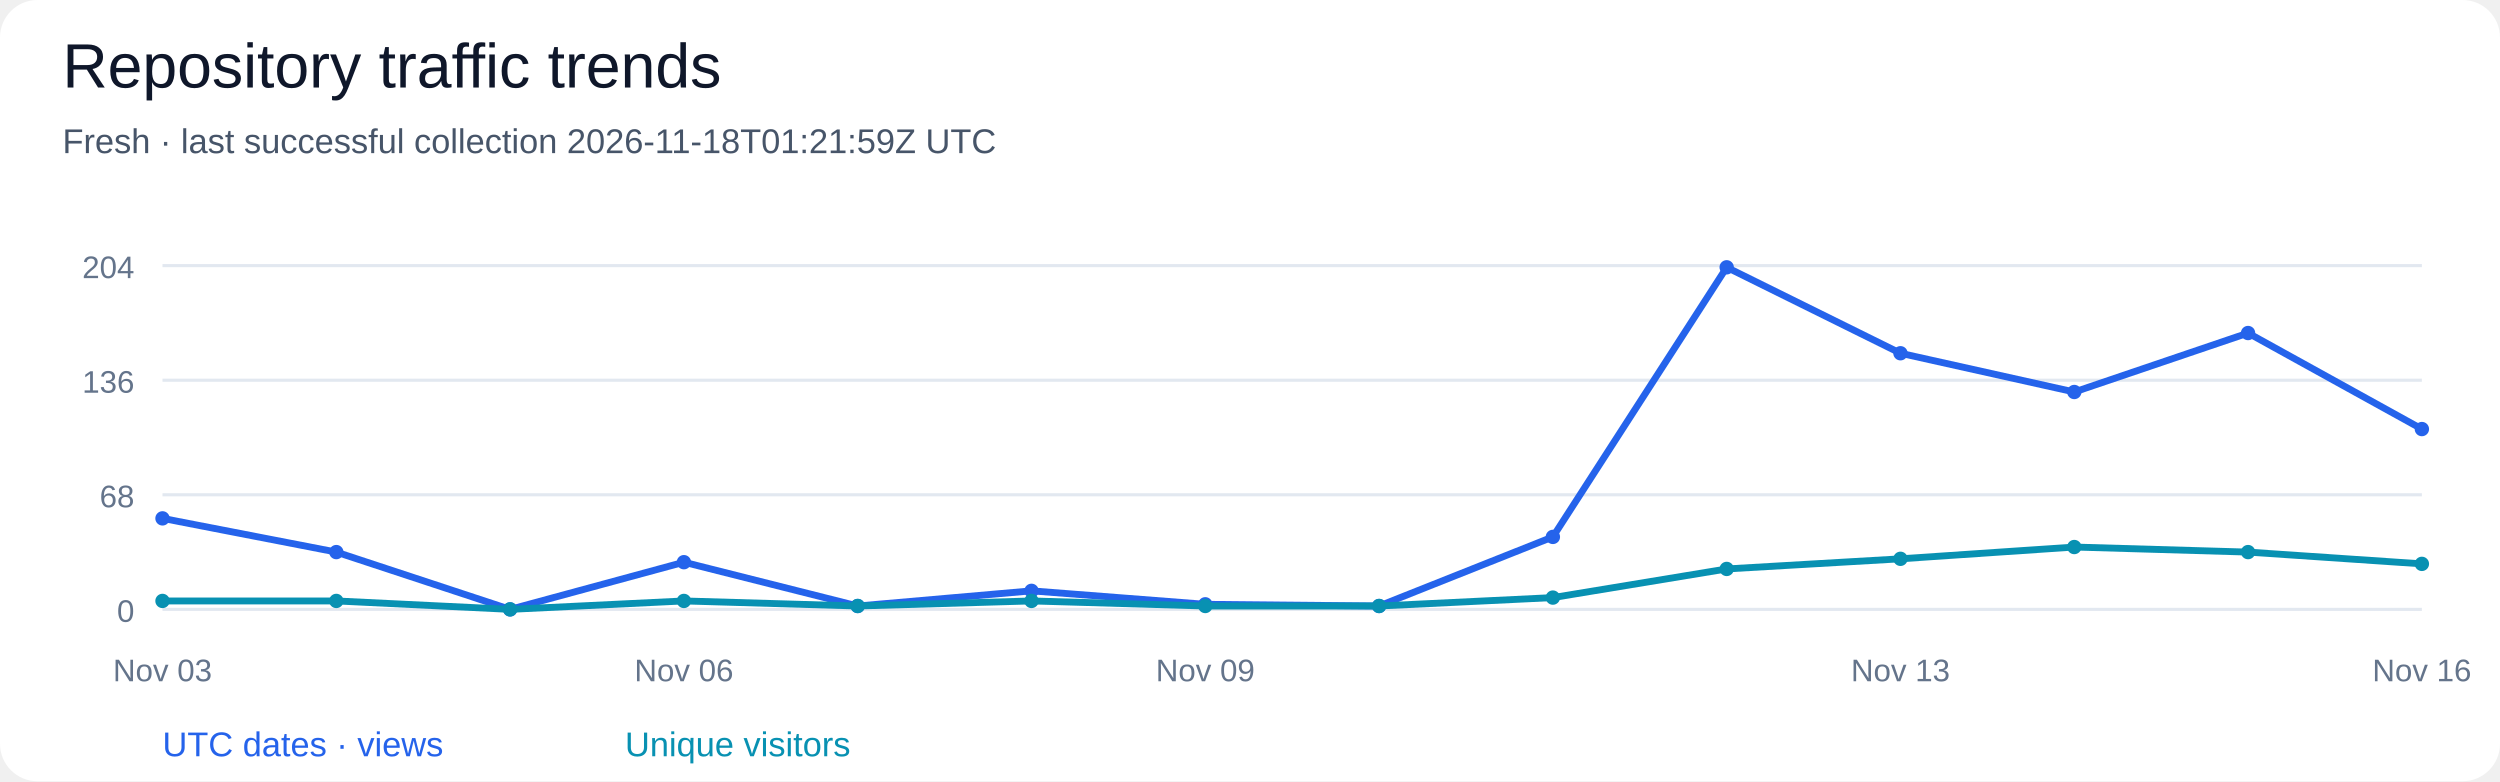
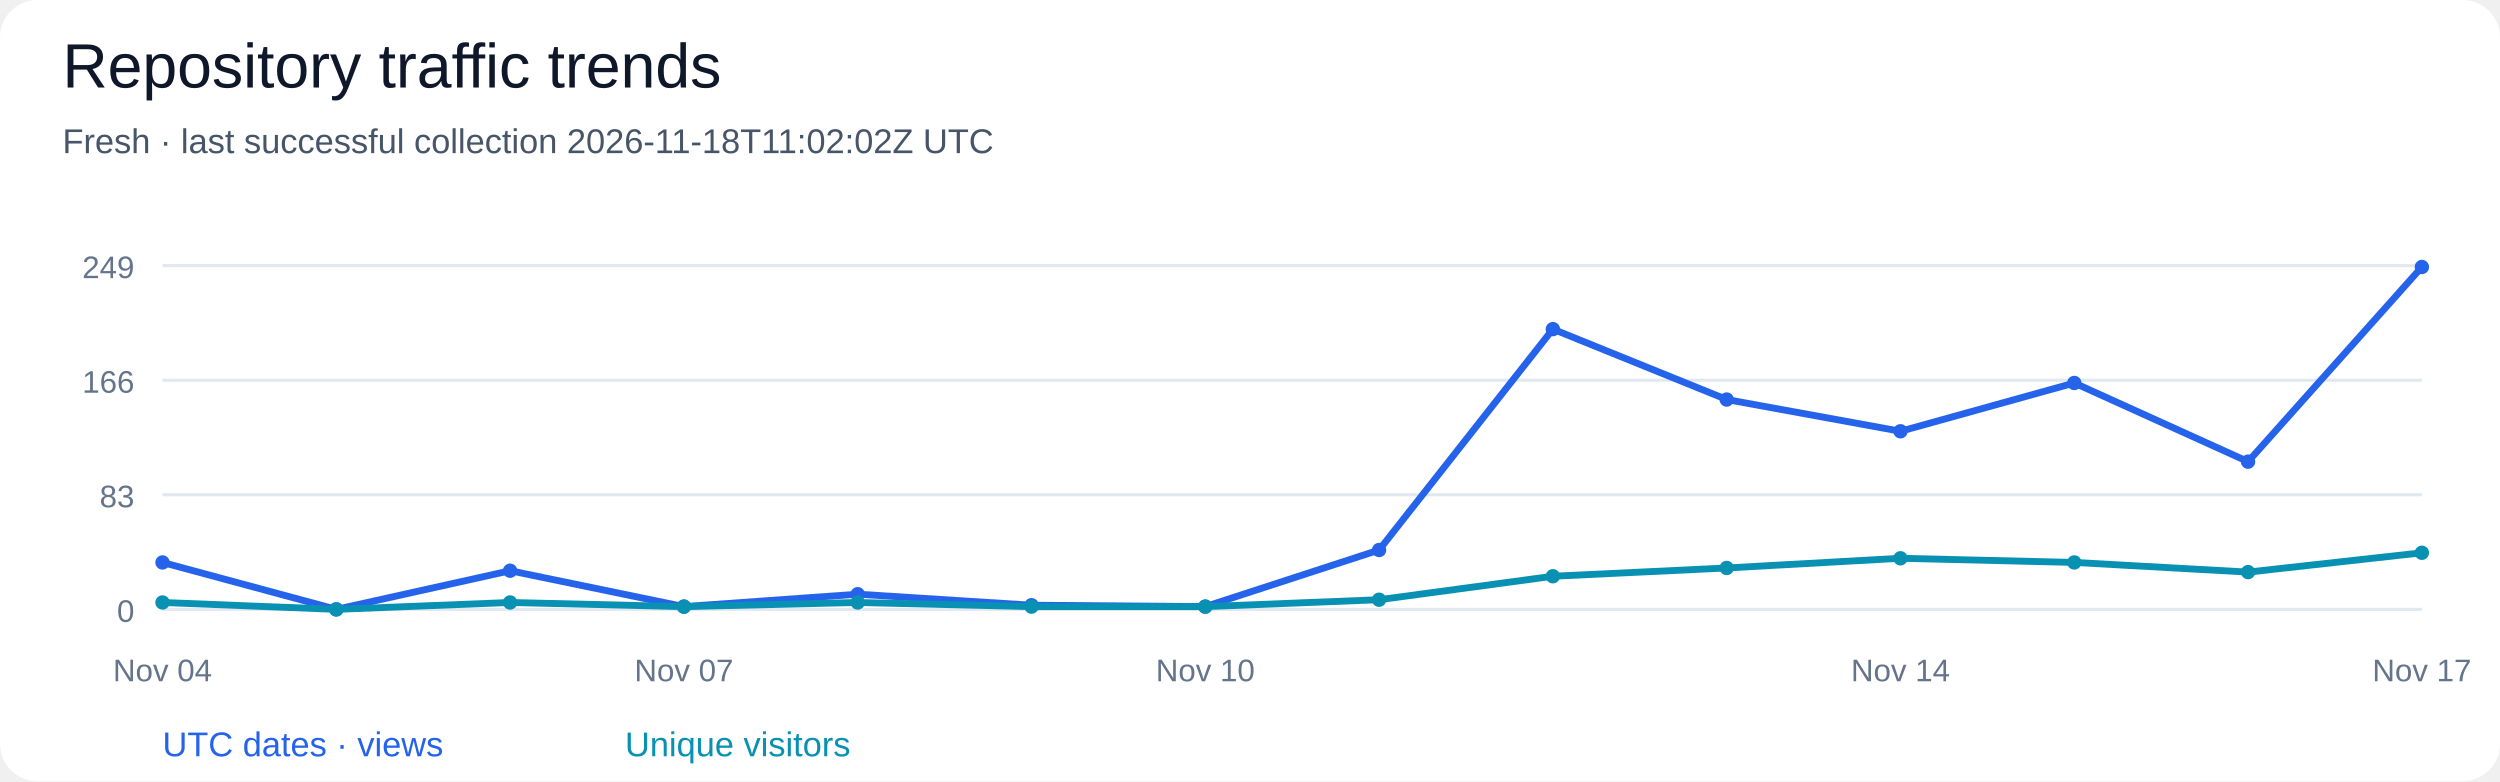
<svg xmlns="http://www.w3.org/2000/svg" width="800" height="250" viewBox="0 0 800 250" role="img" aria-labelledby="title desc">
  <rect width="100%" height="100%" rx="12" fill="#ffffff" />
  <g font-family="Segoe UI, Arial, sans-serif" fill="#0f172a">
    <text x="20" y="28" font-size="20" fill="#0f172a" text-anchor="start">Repository traffic trends</text>
-     <text x="20" y="49" font-size="11" fill="#475569" text-anchor="start">Fresh · last successful collection 2026-11-18T01:21:59Z UTC</text>
+     <text x="20" y="49" font-size="11" fill="#475569" text-anchor="start">Fresh · last successful collection 2026-11-18T11:02:02Z UTC</text>
    <path d="M 52 195.00 H 775" stroke="#e2e8f0" />
    <text x="43" y="199.0" font-size="10" fill="#64748b" text-anchor="end">0</text>
    <path d="M 52 158.33 H 775" stroke="#e2e8f0" />
-     <text x="43" y="162.33" font-size="10" fill="#64748b" text-anchor="end">68</text>
+     <text x="43" y="162.33" font-size="10" fill="#64748b" text-anchor="end">83</text>
    <path d="M 52 121.67 H 775" stroke="#e2e8f0" />
-     <text x="43" y="125.67" font-size="10" fill="#64748b" text-anchor="end">136</text>
+     <text x="43" y="125.67" font-size="10" fill="#64748b" text-anchor="end">166</text>
    <path d="M 52 85.00 H 775" stroke="#e2e8f0" />
-     <text x="43" y="89.0" font-size="10" fill="#64748b" text-anchor="end">204</text>
-     <circle cx="52.00" cy="165.88" r="2.3" fill="#2563eb" />
-     <circle cx="107.62" cy="176.67" r="2.3" fill="#2563eb" />
-     <circle cx="163.23" cy="195.00" r="2.3" fill="#2563eb" />
-     <circle cx="218.85" cy="179.90" r="2.3" fill="#2563eb" />
-     <circle cx="274.46" cy="193.92" r="2.3" fill="#2563eb" />
-     <circle cx="330.08" cy="189.07" r="2.3" fill="#2563eb" />
-     <circle cx="385.69" cy="193.38" r="2.3" fill="#2563eb" />
-     <circle cx="441.31" cy="193.92" r="2.3" fill="#2563eb" />
-     <circle cx="496.92" cy="171.81" r="2.3" fill="#2563eb" />
-     <circle cx="552.54" cy="85.54" r="2.3" fill="#2563eb" />
-     <circle cx="608.15" cy="113.04" r="2.3" fill="#2563eb" />
-     <circle cx="663.77" cy="125.44" r="2.3" fill="#2563eb" />
-     <circle cx="719.38" cy="106.57" r="2.3" fill="#2563eb" />
-     <circle cx="775.00" cy="137.30" r="2.3" fill="#2563eb" />
-     <path d="M 52.00 165.88 L 107.62 176.67 L 163.23 195.00 L 218.85 179.90 L 274.46 193.92 L 330.08 189.07 L 385.69 193.38 L 441.31 193.92 L 496.92 171.81 L 552.54 85.54 L 608.15 113.04 L 663.77 125.44 L 719.38 106.57 L 775.00 137.30" fill="none" stroke="#2563eb" stroke-width="2.2" />
-     <circle cx="52.00" cy="192.30" r="2.3" fill="#0891b2" />
-     <circle cx="107.62" cy="192.30" r="2.3" fill="#0891b2" />
-     <circle cx="163.23" cy="195.00" r="2.3" fill="#0891b2" />
-     <circle cx="218.85" cy="192.30" r="2.3" fill="#0891b2" />
-     <circle cx="274.46" cy="193.92" r="2.3" fill="#0891b2" />
-     <circle cx="330.08" cy="192.30" r="2.3" fill="#0891b2" />
-     <circle cx="385.69" cy="193.92" r="2.3" fill="#0891b2" />
-     <circle cx="441.31" cy="193.92" r="2.3" fill="#0891b2" />
-     <circle cx="496.92" cy="191.23" r="2.3" fill="#0891b2" />
-     <circle cx="552.54" cy="182.06" r="2.3" fill="#0891b2" />
-     <circle cx="608.15" cy="178.82" r="2.3" fill="#0891b2" />
-     <circle cx="663.77" cy="175.05" r="2.3" fill="#0891b2" />
-     <circle cx="719.38" cy="176.67" r="2.3" fill="#0891b2" />
-     <circle cx="775.00" cy="180.44" r="2.3" fill="#0891b2" />
-     <path d="M 52.00 192.30 L 107.62 192.30 L 163.23 195.00 L 218.85 192.30 L 274.46 193.92 L 330.08 192.30 L 385.69 193.92 L 441.31 193.92 L 496.92 191.23 L 552.54 182.06 L 608.15 178.82 L 663.77 175.05 L 719.38 176.67 L 775.00 180.44" fill="none" stroke="#0891b2" stroke-width="2.2" />
-     <text x="52.0" y="218" font-size="10" fill="#64748b" text-anchor="middle">Nov 03</text>
-     <text x="218.85" y="218" font-size="10" fill="#64748b" text-anchor="middle">Nov 06</text>
-     <text x="385.69" y="218" font-size="10" fill="#64748b" text-anchor="middle">Nov 09</text>
-     <text x="608.15" y="218" font-size="10" fill="#64748b" text-anchor="middle">Nov 13</text>
-     <text x="775.0" y="218" font-size="10" fill="#64748b" text-anchor="middle">Nov 16</text>
+     <text x="43" y="89.0" font-size="10" fill="#64748b" text-anchor="end">249</text>
+     <circle cx="52.00" cy="179.98" r="2.3" fill="#2563eb" />
+     <circle cx="107.62" cy="195.00" r="2.3" fill="#2563eb" />
+     <circle cx="163.23" cy="182.63" r="2.3" fill="#2563eb" />
+     <circle cx="218.85" cy="194.12" r="2.3" fill="#2563eb" />
+     <circle cx="274.46" cy="190.14" r="2.3" fill="#2563eb" />
+     <circle cx="330.08" cy="193.67" r="2.3" fill="#2563eb" />
+     <circle cx="385.69" cy="194.12" r="2.3" fill="#2563eb" />
+     <circle cx="441.31" cy="176.00" r="2.3" fill="#2563eb" />
+     <circle cx="496.92" cy="105.32" r="2.3" fill="#2563eb" />
+     <circle cx="552.54" cy="127.85" r="2.3" fill="#2563eb" />
+     <circle cx="608.15" cy="138.01" r="2.3" fill="#2563eb" />
+     <circle cx="663.77" cy="122.55" r="2.3" fill="#2563eb" />
+     <circle cx="719.38" cy="147.73" r="2.3" fill="#2563eb" />
+     <circle cx="775.00" cy="85.44" r="2.3" fill="#2563eb" />
+     <path d="M 52.00 179.98 L 107.62 195.00 L 163.23 182.63 L 218.85 194.12 L 274.46 190.14 L 330.08 193.67 L 385.69 194.12 L 441.31 176.00 L 496.92 105.32 L 552.54 127.85 L 608.15 138.01 L 663.77 122.55 L 719.38 147.73 L 775.00 85.44" fill="none" stroke="#2563eb" stroke-width="2.2" />
+     <circle cx="52.00" cy="192.79" r="2.3" fill="#0891b2" />
+     <circle cx="107.62" cy="195.00" r="2.3" fill="#0891b2" />
+     <circle cx="163.23" cy="192.79" r="2.3" fill="#0891b2" />
+     <circle cx="218.85" cy="194.12" r="2.3" fill="#0891b2" />
+     <circle cx="274.46" cy="192.79" r="2.3" fill="#0891b2" />
+     <circle cx="330.08" cy="194.12" r="2.3" fill="#0891b2" />
+     <circle cx="385.69" cy="194.12" r="2.3" fill="#0891b2" />
+     <circle cx="441.31" cy="191.91" r="2.3" fill="#0891b2" />
+     <circle cx="496.92" cy="184.40" r="2.3" fill="#0891b2" />
+     <circle cx="552.54" cy="181.75" r="2.3" fill="#0891b2" />
+     <circle cx="608.15" cy="178.65" r="2.3" fill="#0891b2" />
+     <circle cx="663.77" cy="179.98" r="2.3" fill="#0891b2" />
+     <circle cx="719.38" cy="183.07" r="2.3" fill="#0891b2" />
+     <circle cx="775.00" cy="176.89" r="2.3" fill="#0891b2" />
+     <path d="M 52.00 192.79 L 107.62 195.00 L 163.23 192.79 L 218.85 194.12 L 274.46 192.79 L 330.08 194.12 L 385.69 194.12 L 441.31 191.91 L 496.92 184.40 L 552.54 181.75 L 608.15 178.65 L 663.77 179.98 L 719.38 183.07 L 775.00 176.89" fill="none" stroke="#0891b2" stroke-width="2.2" />
+     <text x="52.0" y="218" font-size="10" fill="#64748b" text-anchor="middle">Nov 04</text>
+     <text x="218.85" y="218" font-size="10" fill="#64748b" text-anchor="middle">Nov 07</text>
+     <text x="385.69" y="218" font-size="10" fill="#64748b" text-anchor="middle">Nov 10</text>
+     <text x="608.15" y="218" font-size="10" fill="#64748b" text-anchor="middle">Nov 14</text>
+     <text x="775.0" y="218" font-size="10" fill="#64748b" text-anchor="middle">Nov 17</text>
    <text x="52" y="242" font-size="11" fill="#2563eb" text-anchor="start">UTC dates · views</text>
    <text x="200" y="242" font-size="11" fill="#0891b2" text-anchor="start">Unique visitors</text>
  </g>
</svg>
